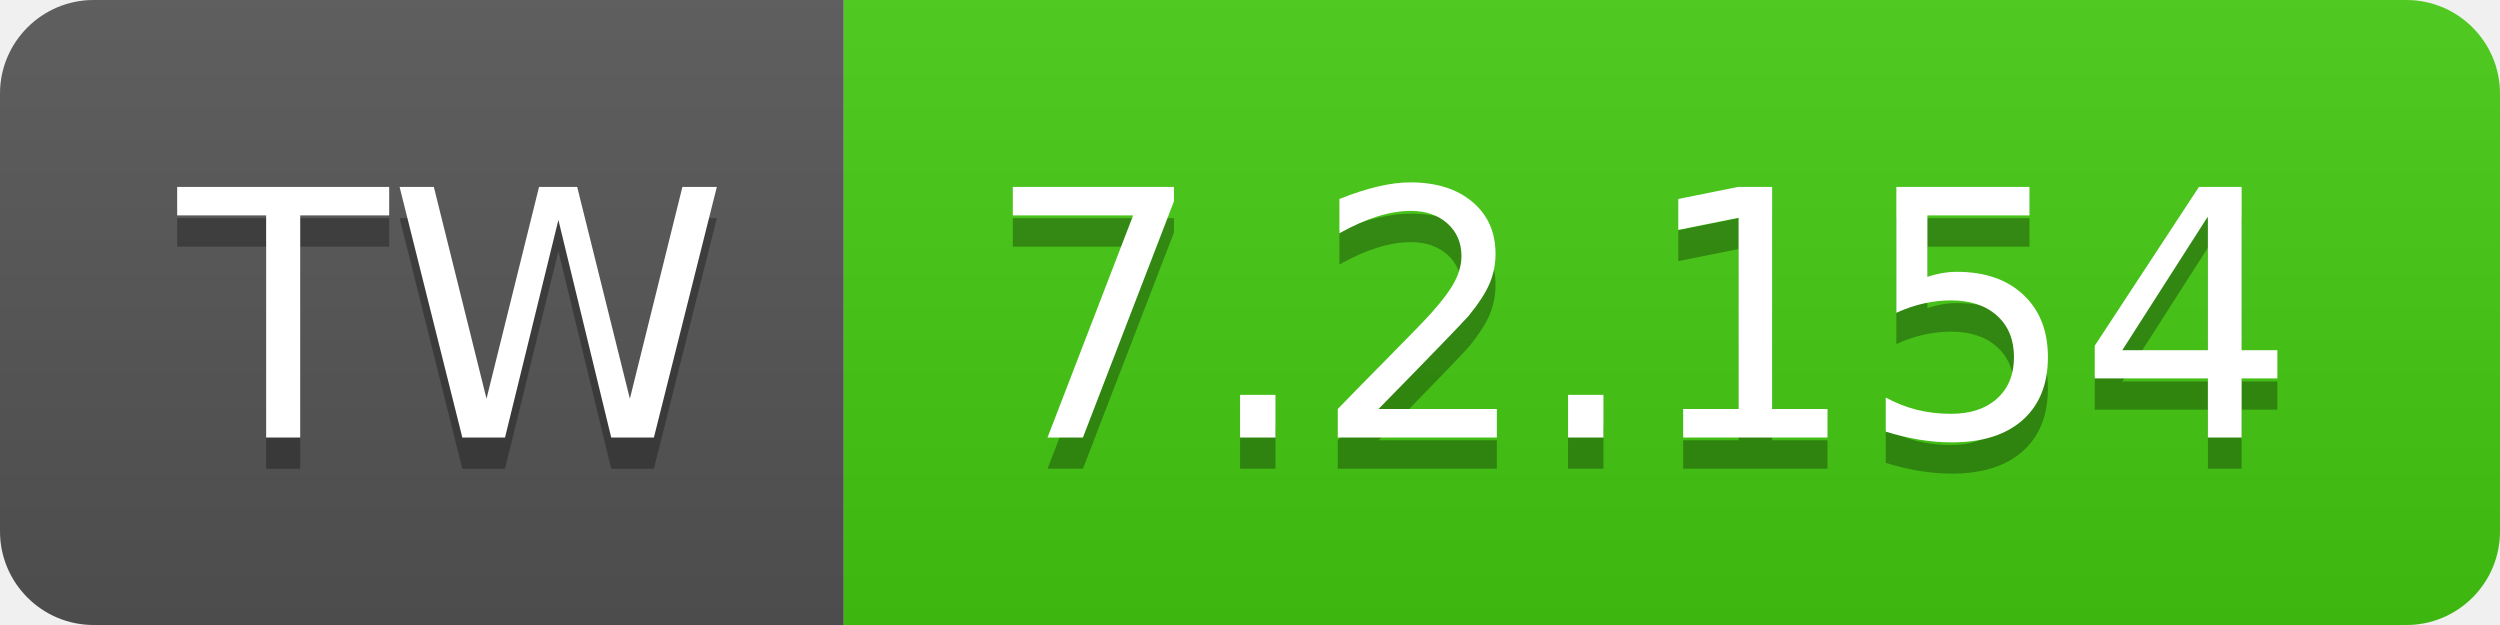
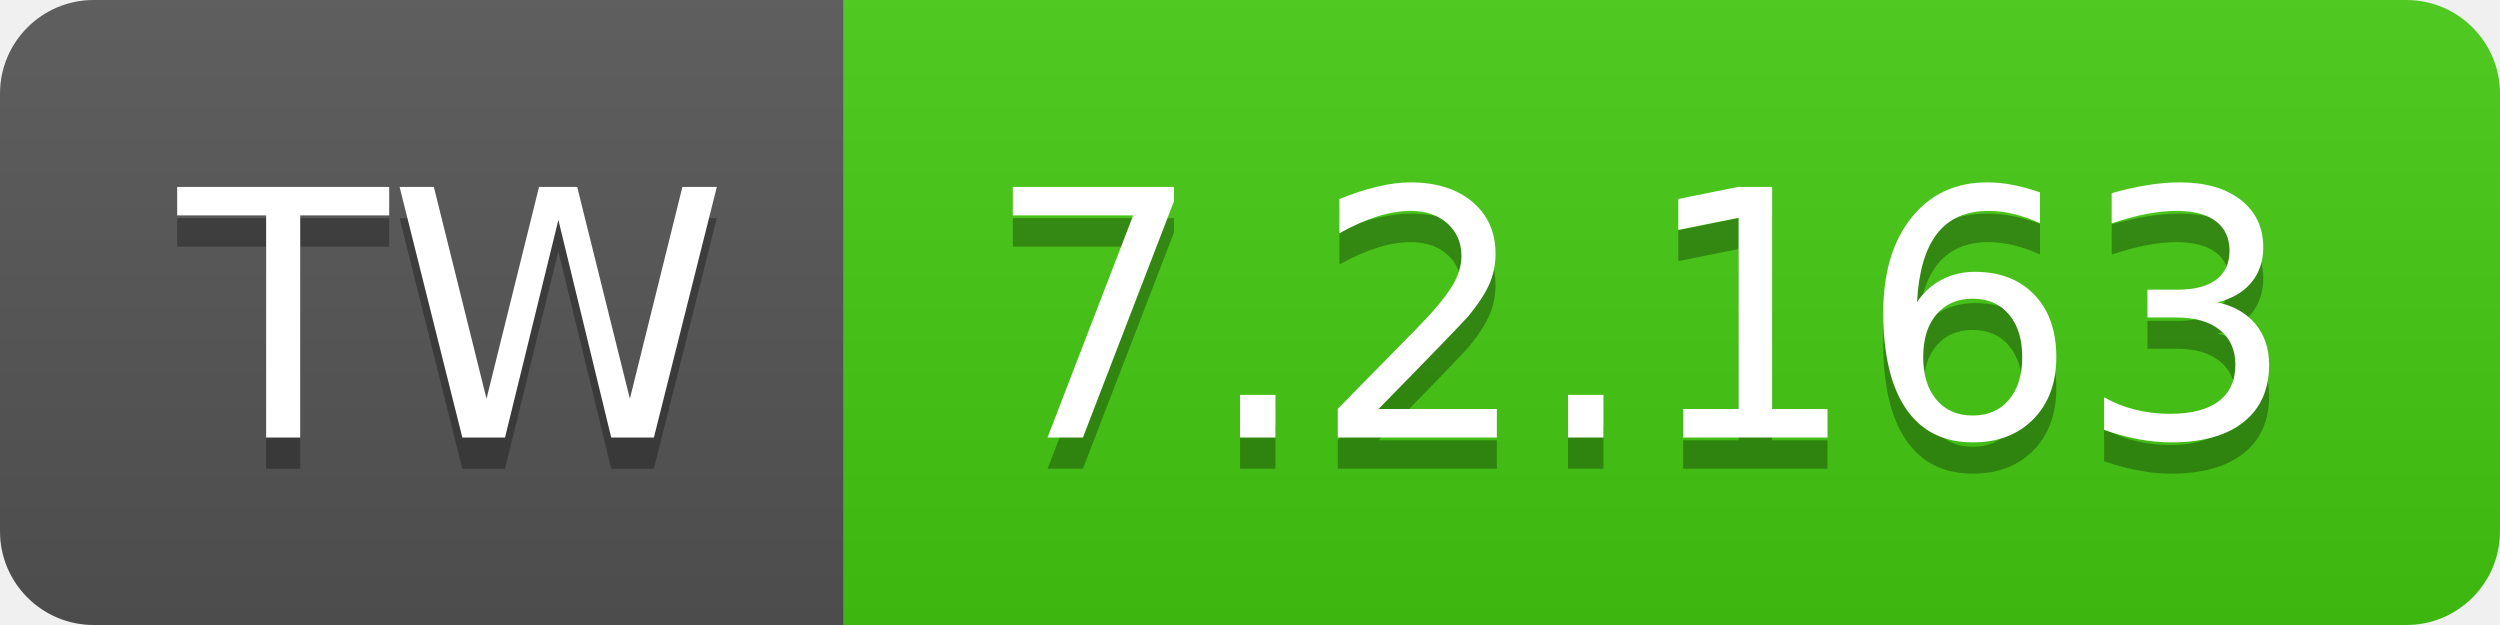
- <svg xmlns="http://www.w3.org/2000/svg" width="80" height="20" role="img" aria-label="TW: 7.2.154">
+ <svg xmlns="http://www.w3.org/2000/svg" width="80" height="20" role="img" aria-label="TW: 7.2.163">
  <linearGradient id="s" x2="0" y2="100%">
    <stop offset="0" stop-color="#bbb" stop-opacity=".1" />
    <stop offset="1" stop-opacity=".1" />
  </linearGradient>
  <clipPath id="r">
    <rect width="80" height="20" rx="3" fill="#fff" />
  </clipPath>
  <g clip-path="url(#r)">
    <rect width="27" height="20" fill="#555" />
    <rect x="27" width="53" height="20" fill="#4c1" />
    <rect width="80" height="20" fill="url(#s)" />
  </g>
  <g fill="#fff" text-anchor="middle" font-family="Verdana,Geneva,DejaVu Sans,sans-serif" text-rendering="geometricPrecision" font-size="110">
    <text aria-hidden="true" x="145" y="150" fill="#010101" fill-opacity=".3" transform="scale(.1)" textLength="170">TW</text>
    <text x="145" y="140" transform="scale(.1)" fill="#fff" textLength="170">TW</text>
-     <text aria-hidden="true" x="525" y="150" fill="#010101" fill-opacity=".3" transform="scale(.1)" textLength="430">7.2.154</text>
-     <text x="525" y="140" transform="scale(.1)" fill="#fff" textLength="430">7.2.154</text>
+     <text aria-hidden="true" x="525" y="150" fill="#010101" fill-opacity=".3" transform="scale(.1)" textLength="430">7.2.163</text>
+     <text x="525" y="140" transform="scale(.1)" fill="#fff" textLength="430">7.2.163</text>
  </g>
</svg>
